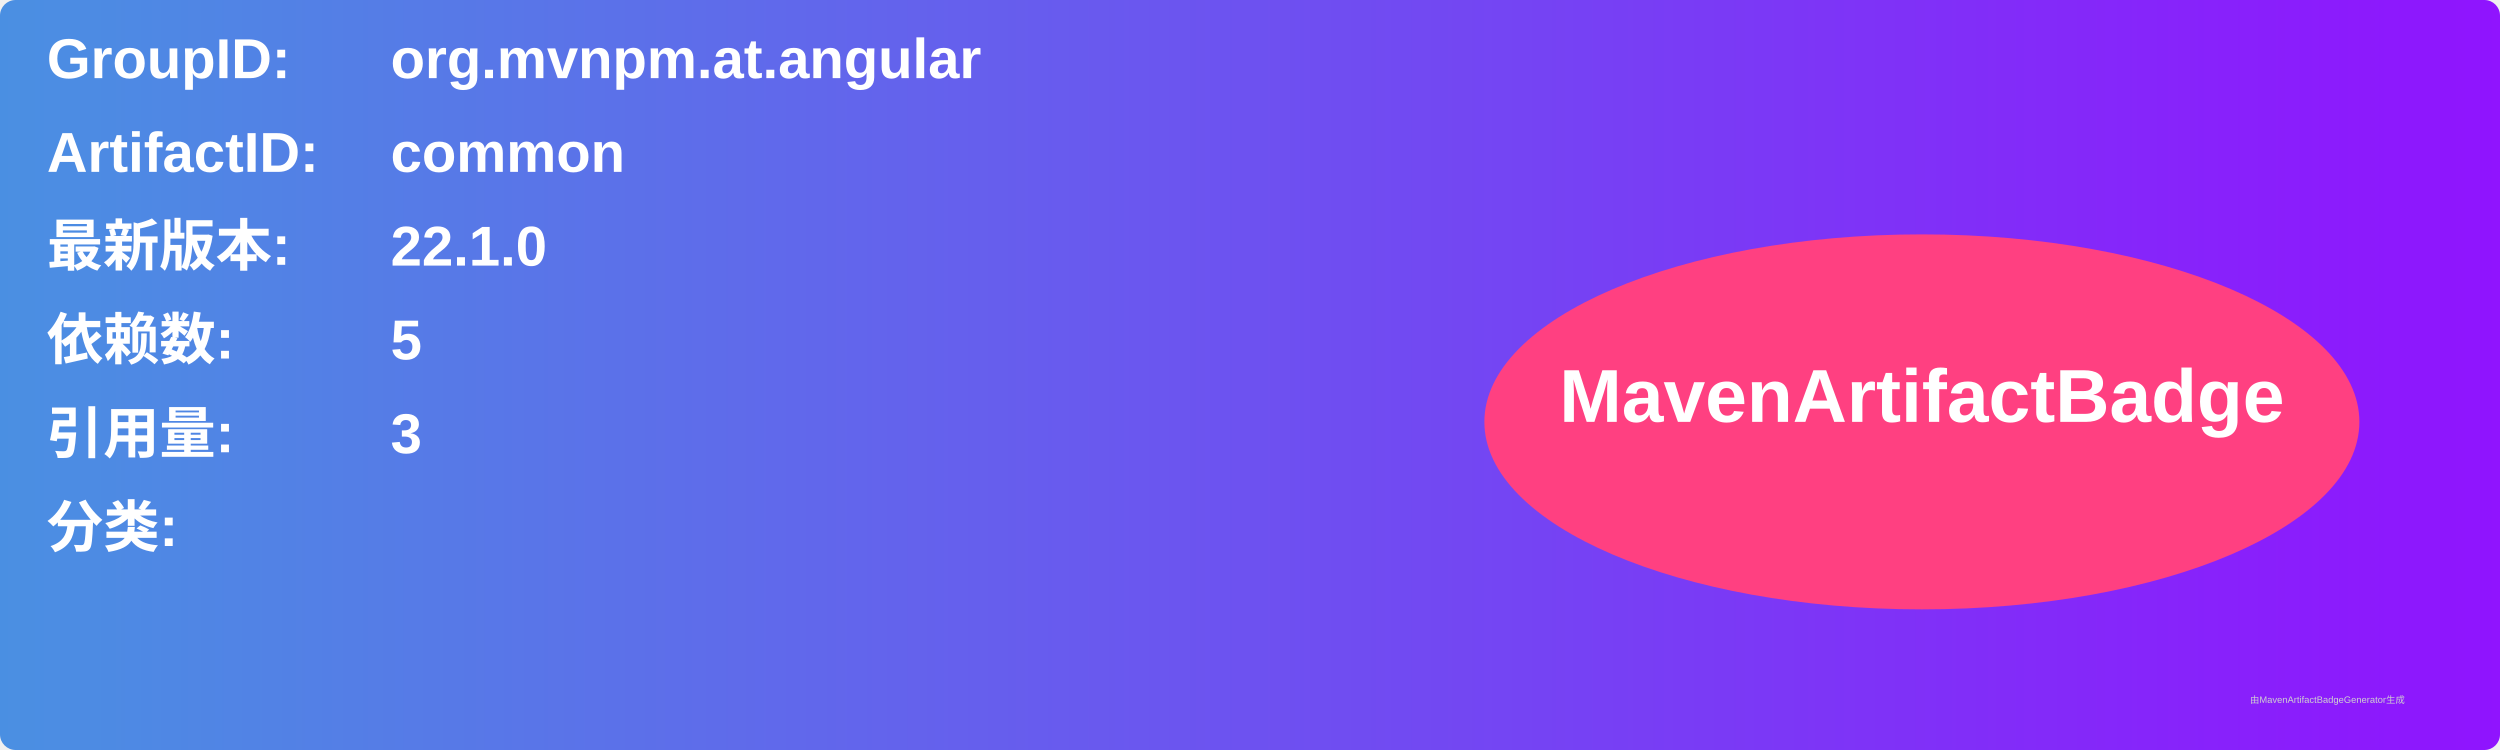
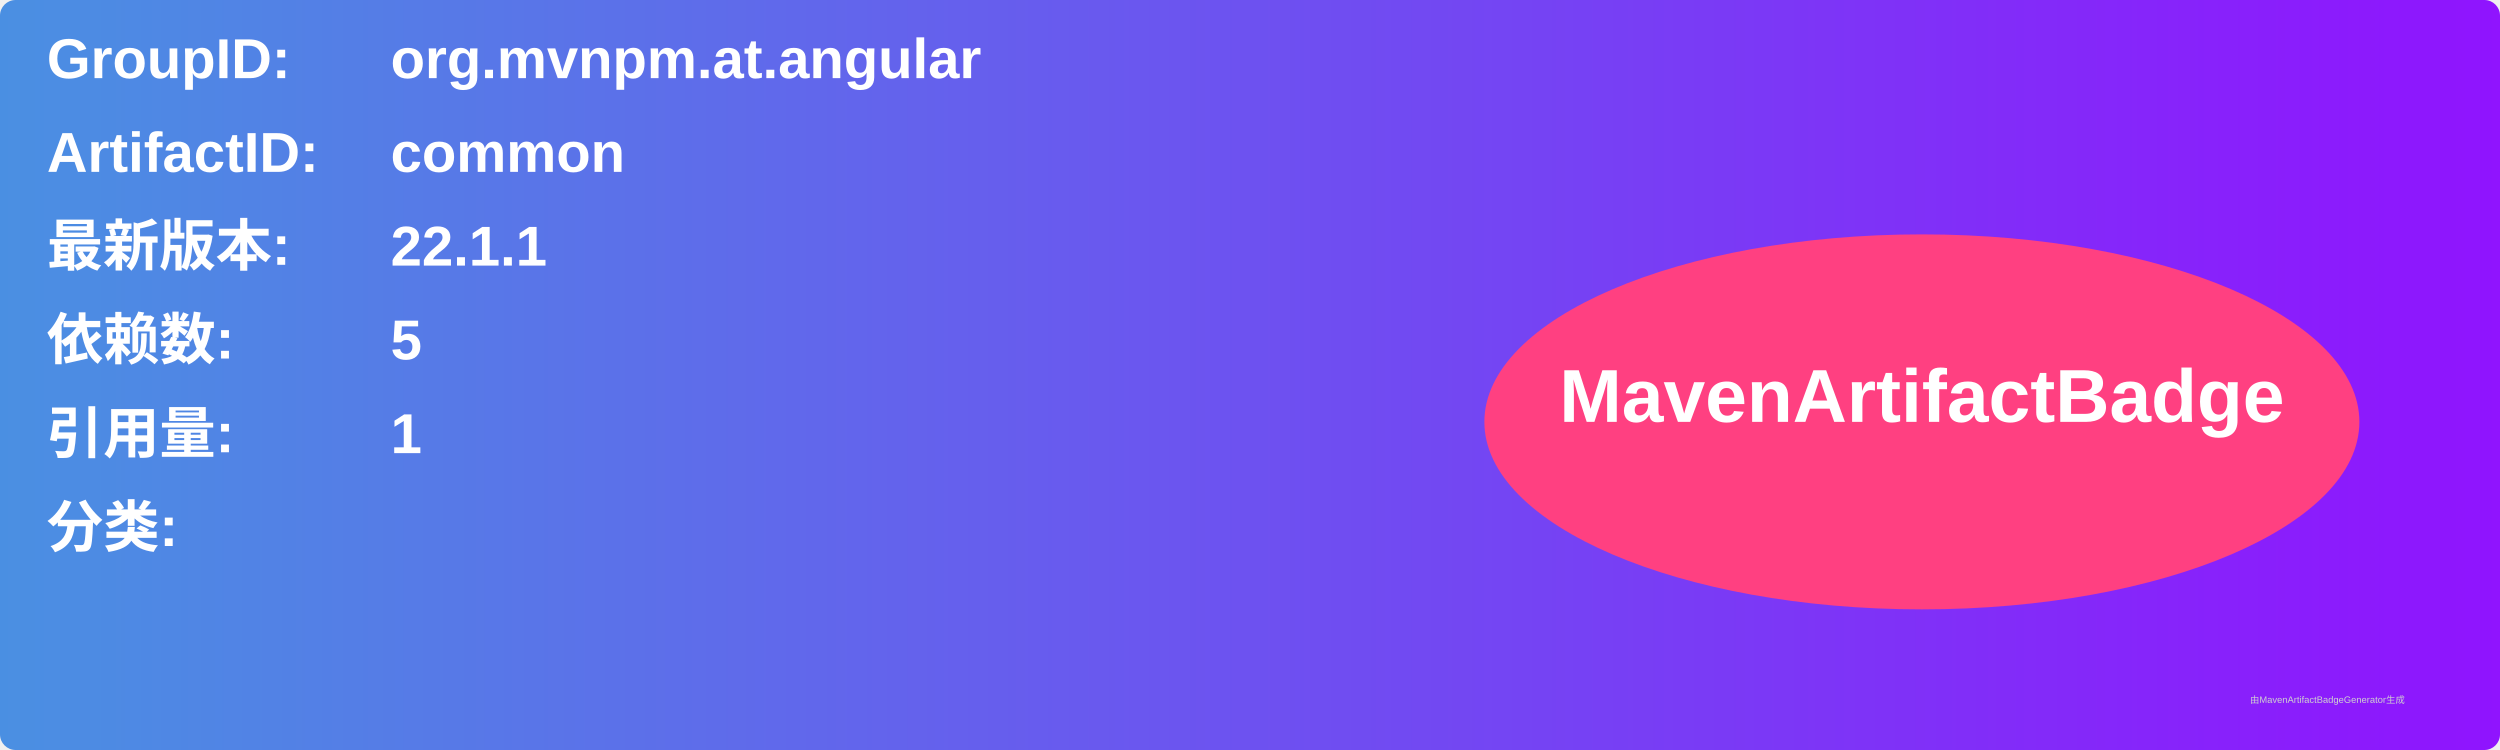
<svg xmlns="http://www.w3.org/2000/svg" width="800" height="240" viewBox="0 0 800 240">
  <linearGradient id="grad" x1="0%" y1="0%" x2="100%" y2="0%">
    <stop offset="0%" stop-color="#4a90e2" />
    <stop offset="100%" stop-color="#9013fe" />
  </linearGradient>
  <rect width="100%" height="100%" rx="5" ry="5" fill="url(#grad)" />
  <g transform="translate(15, 15)">
    <text x="0" y="10" font-family="Arial" font-size="18" fill="white" font-weight="bold" width="260">GroupID:</text>
    <text x="110" y="10" font-family="Arial" font-size="18" fill="white" font-weight="bold" width="460">org.mvnpm.at.angular</text>
    <text x="0" y="40" font-family="Arial" font-size="18" fill="white" font-weight="bold" width="260">ArtifactID:</text>
    <text x="110" y="40" font-family="Arial" font-size="18" fill="white" font-weight="bold" width="460">common</text>
    <text x="0" y="70" font-family="Arial" font-size="18" fill="white" font-weight="bold">最新版本:</text>
    <text x="110" y="70" font-family="Arial" font-size="18" fill="white" font-weight="bold">
-       <tspan font-weight="bold">22.1.0</tspan>
+       <tspan font-weight="bold">22.1.1</tspan>
    </text>
    <text x="0" y="100" font-family="Arial" font-size="18" fill="white" font-weight="bold">依赖数: </text>
    <text x="110" y="100" font-family="Arial" font-size="18" fill="white">
      <tspan font-weight="bold">5</tspan>
    </text>
    <text x="0" y="130" font-family="Arial" font-size="18" fill="white" font-weight="bold">引用量: </text>
    <text x="110" y="130" font-family="Arial" font-size="18" fill="white">
-       <tspan font-weight="bold">3</tspan>
+       <tspan font-weight="bold">1</tspan>
    </text>
    <text x="0" y="160" font-family="Arial" font-size="18" fill="white" font-weight="bold">分类:</text>
    <text x="10" y="190" font-family="Arial" font-size="10" fill="white">
      <tspan font-weight="bold" />
    </text>
    <ellipse cx="600" cy="120" rx="140" ry="60" fill="#ff4081" />
    <text x="600" y="120" text-anchor="middle" font-family="Arial" font-size="24" fill="white" font-weight="bold">MavenArtifactBadge</text>
  </g>
  <text x="720" y="225" font-family="Arial" font-size="3" fill="#d0d0d0">由MavenArtifactBadgeGenerator生成</text>
</svg>
